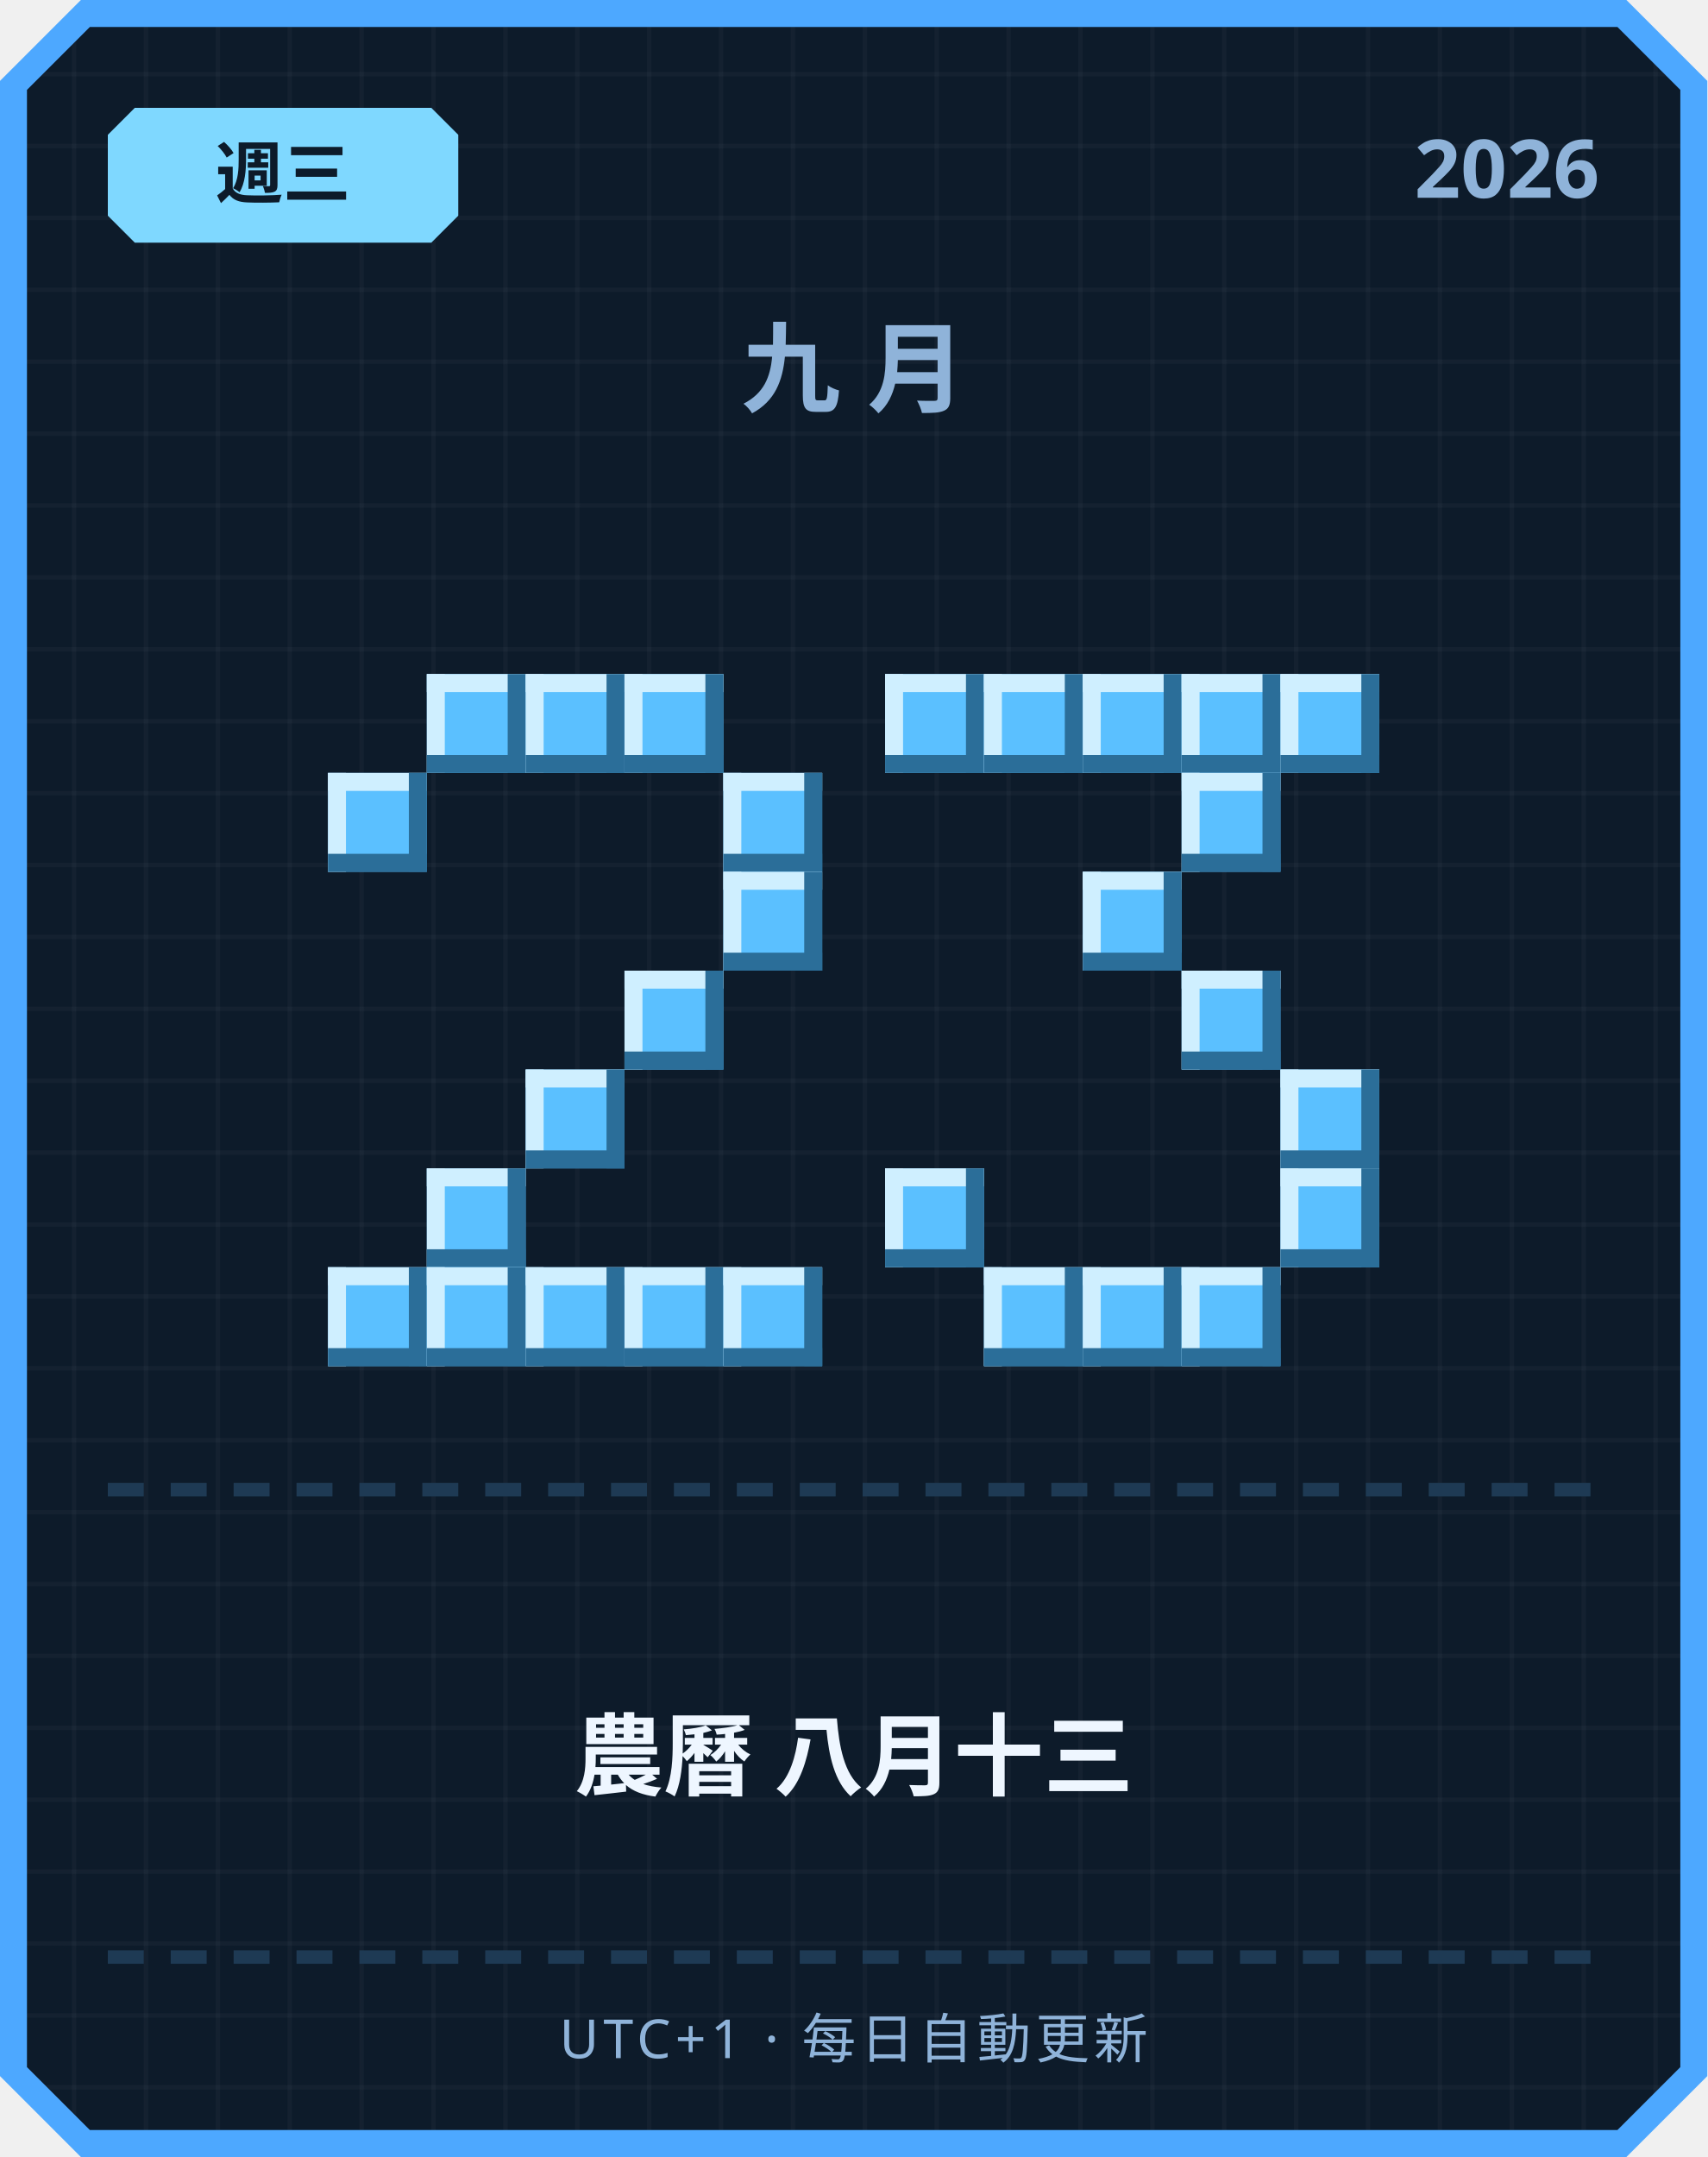
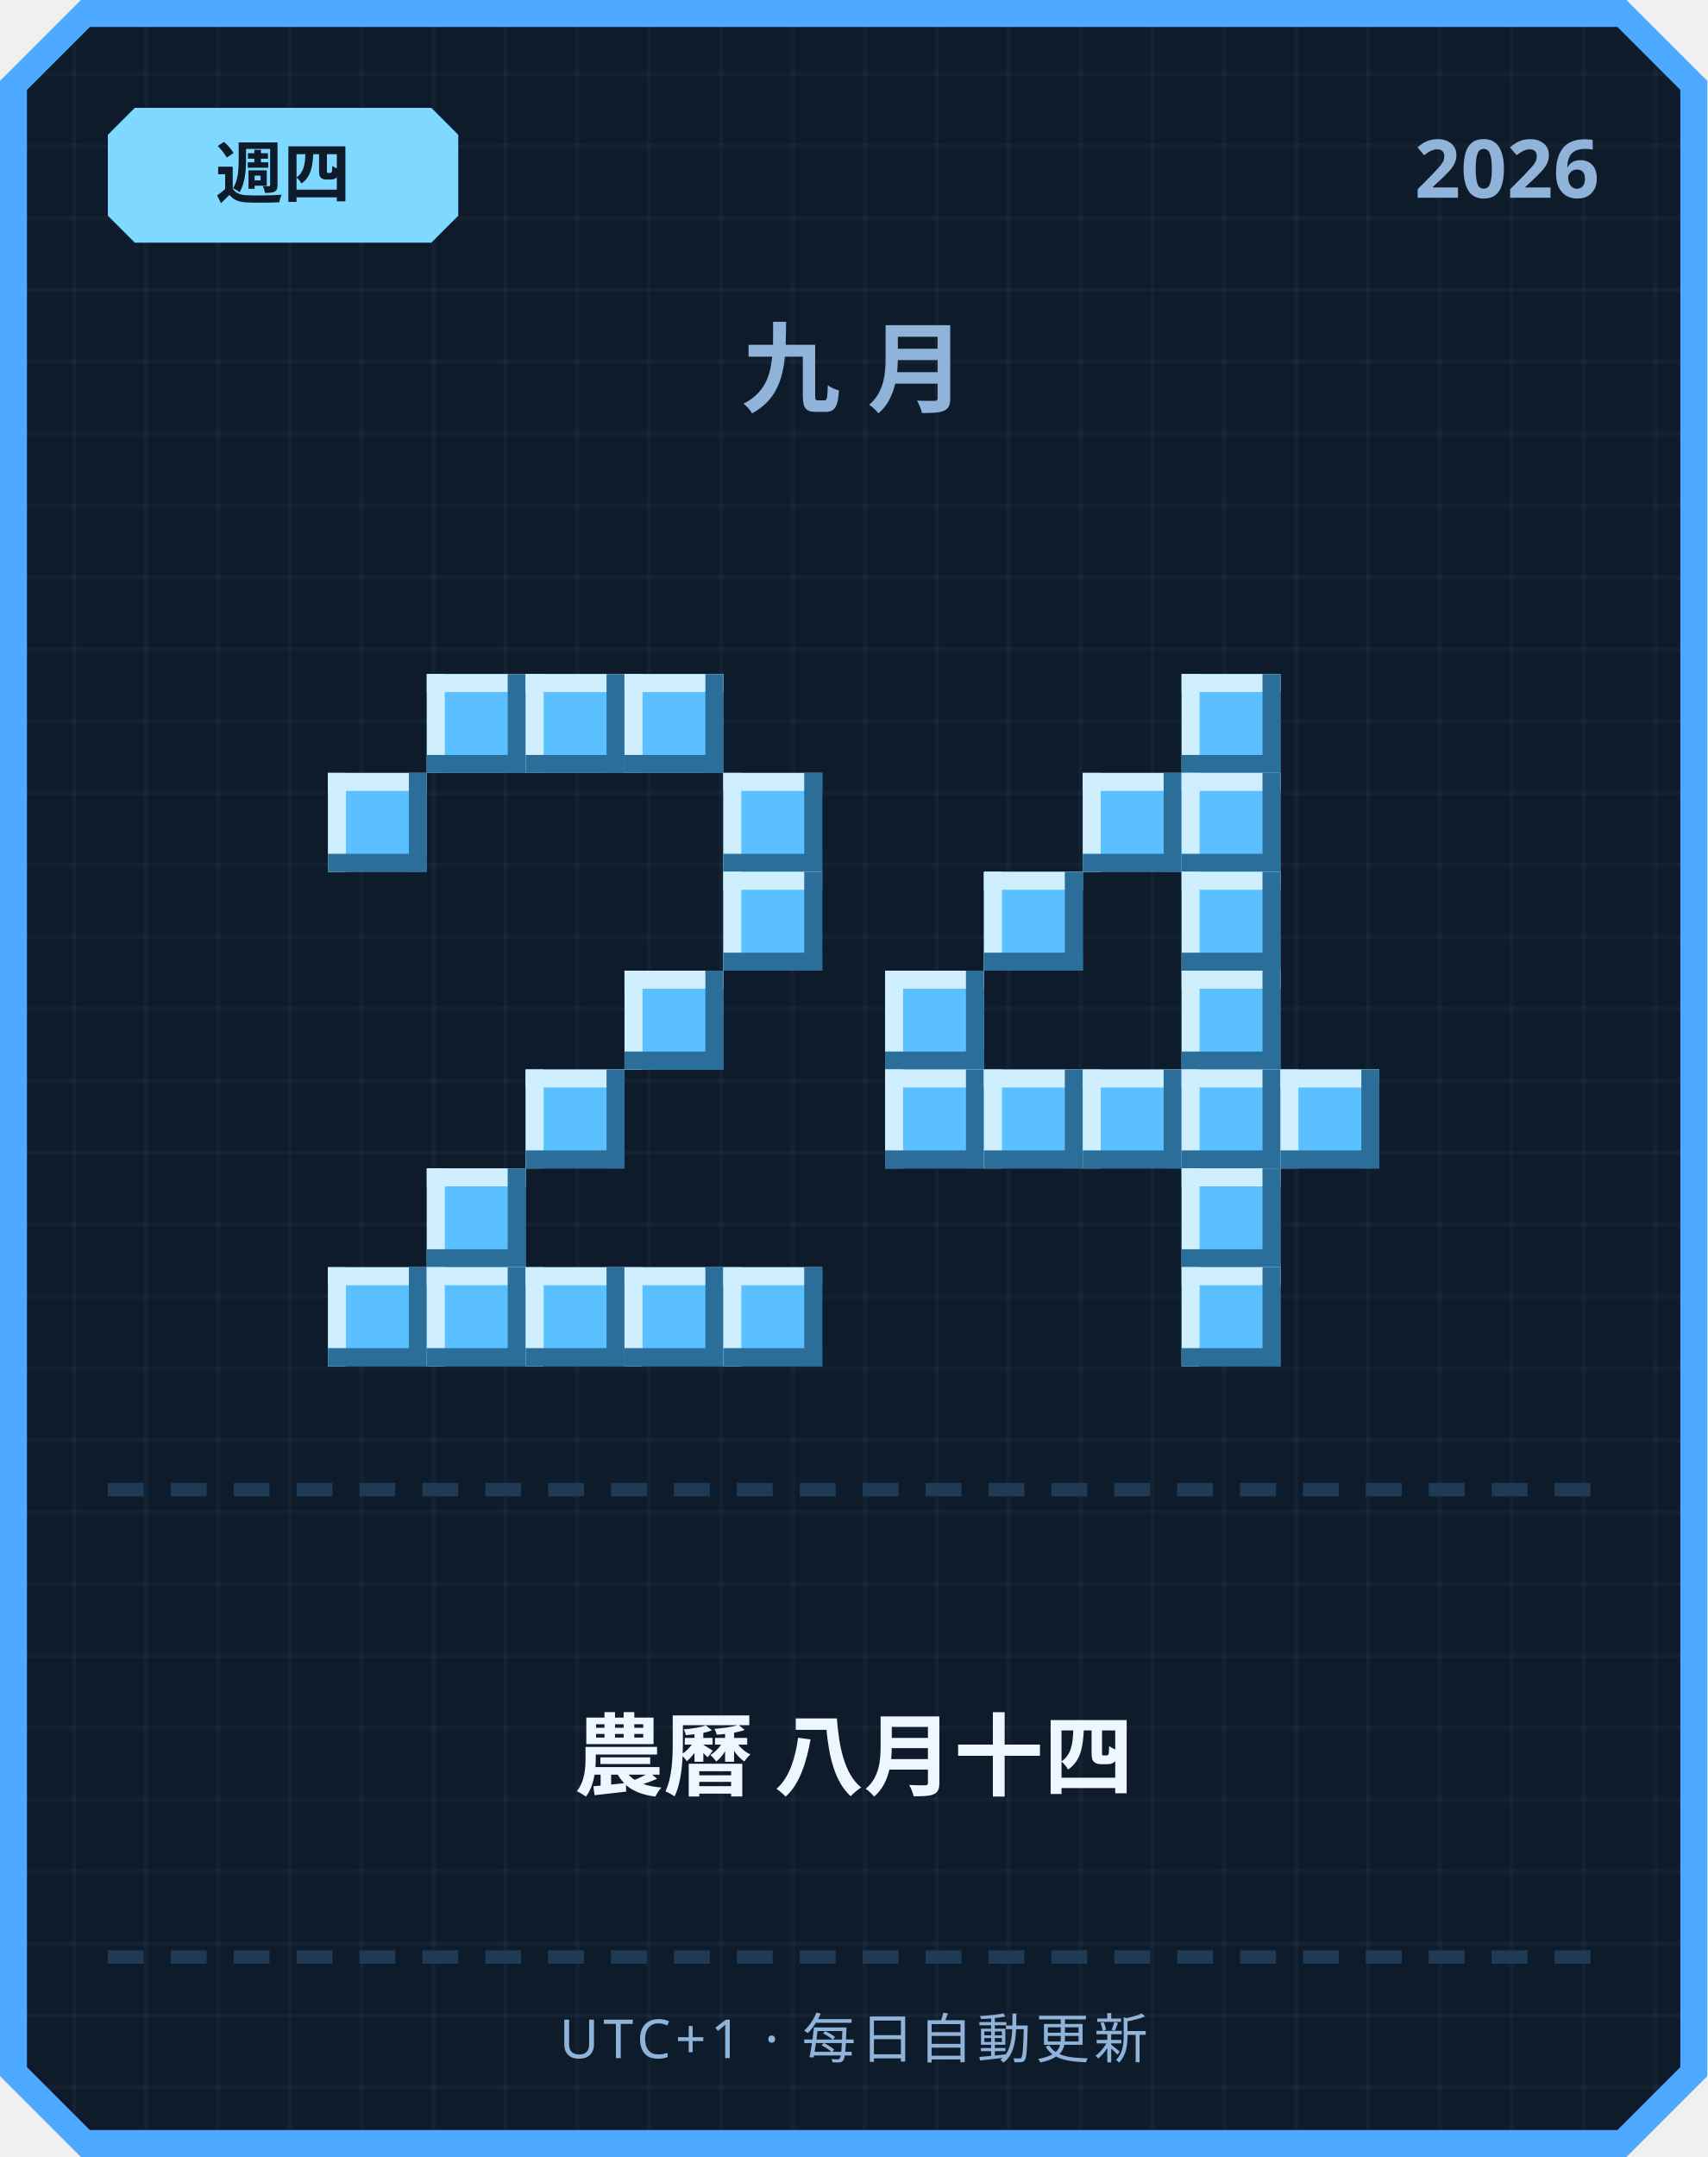
<svg xmlns="http://www.w3.org/2000/svg" width="380" height="480" viewBox="0 0 380 480">
  <defs>
    <pattern id="grid" width="16" height="16" patternUnits="userSpaceOnUse">
      <rect width="16" height="16" fill="#0d1b2a" />
      <rect width="1" height="16" fill="#ffffff" opacity="0.03" />
      <rect width="16" height="1" fill="#ffffff" opacity="0.03" />
    </pattern>
  </defs>
  <path d="M 18,0 L 362,0 L 380,18 L 380,462 L 362,480 L 18,480 L 0,462 L 0,18 Z" fill="#4da8ff" />
  <path d="M 20,6 L 360,6 L 374,20 L 374,460 L 360,474 L 20,474 L 6,460 L 6,20 Z" fill="url(#grid)" />
  <path d="M 30,24 L 96,24 L 102,30 L 102,48 L 96,54 L 30,54 L 24,48 L 24,30 Z" fill="#7fd8ff" />
-   <text x="63" y="44" text-anchor="middle" font-family="'Segoe UI', sans-serif" font-size="15" font-weight="700" fill="#0d1b2a">週三</text>
+   <text x="63" y="44" text-anchor="middle" font-family="'Segoe UI', sans-serif" font-size="15" font-weight="700" fill="#0d1b2a">週四</text>
  <text x="356" y="44" text-anchor="end" font-family="'Segoe UI', sans-serif" font-size="18" font-weight="700" fill="#8fb3d9">2026</text>
  <text x="190" y="90" text-anchor="middle" font-family="'Segoe UI', sans-serif" font-size="22" font-weight="700" letter-spacing="6" fill="#8fb3d9">九月</text>
  <rect x="95" y="150" width="22" height="22" fill="#5bc0ff" />
  <rect x="95" y="150" width="22" height="4" fill="#cfefff" />
  <rect x="95" y="150" width="4" height="22" fill="#cfefff" />
  <rect x="95" y="168" width="22" height="4" fill="#2b6e99" />
  <rect x="113" y="150" width="4" height="22" fill="#2b6e99" />
  <rect x="117" y="150" width="22" height="22" fill="#5bc0ff" />
  <rect x="117" y="150" width="22" height="4" fill="#cfefff" />
  <rect x="117" y="150" width="4" height="22" fill="#cfefff" />
  <rect x="117" y="168" width="22" height="4" fill="#2b6e99" />
  <rect x="135" y="150" width="4" height="22" fill="#2b6e99" />
  <rect x="139" y="150" width="22" height="22" fill="#5bc0ff" />
  <rect x="139" y="150" width="22" height="4" fill="#cfefff" />
  <rect x="139" y="150" width="4" height="22" fill="#cfefff" />
  <rect x="139" y="168" width="22" height="4" fill="#2b6e99" />
  <rect x="157" y="150" width="4" height="22" fill="#2b6e99" />
  <rect x="73" y="172" width="22" height="22" fill="#5bc0ff" />
  <rect x="73" y="172" width="22" height="4" fill="#cfefff" />
  <rect x="73" y="172" width="4" height="22" fill="#cfefff" />
  <rect x="73" y="190" width="22" height="4" fill="#2b6e99" />
  <rect x="91" y="172" width="4" height="22" fill="#2b6e99" />
  <rect x="161" y="172" width="22" height="22" fill="#5bc0ff" />
  <rect x="161" y="172" width="22" height="4" fill="#cfefff" />
  <rect x="161" y="172" width="4" height="22" fill="#cfefff" />
  <rect x="161" y="190" width="22" height="4" fill="#2b6e99" />
  <rect x="179" y="172" width="4" height="22" fill="#2b6e99" />
  <rect x="161" y="194" width="22" height="22" fill="#5bc0ff" />
  <rect x="161" y="194" width="22" height="4" fill="#cfefff" />
  <rect x="161" y="194" width="4" height="22" fill="#cfefff" />
  <rect x="161" y="212" width="22" height="4" fill="#2b6e99" />
  <rect x="179" y="194" width="4" height="22" fill="#2b6e99" />
  <rect x="139" y="216" width="22" height="22" fill="#5bc0ff" />
  <rect x="139" y="216" width="22" height="4" fill="#cfefff" />
  <rect x="139" y="216" width="4" height="22" fill="#cfefff" />
  <rect x="139" y="234" width="22" height="4" fill="#2b6e99" />
  <rect x="157" y="216" width="4" height="22" fill="#2b6e99" />
  <rect x="117" y="238" width="22" height="22" fill="#5bc0ff" />
  <rect x="117" y="238" width="22" height="4" fill="#cfefff" />
  <rect x="117" y="238" width="4" height="22" fill="#cfefff" />
  <rect x="117" y="256" width="22" height="4" fill="#2b6e99" />
  <rect x="135" y="238" width="4" height="22" fill="#2b6e99" />
  <rect x="95" y="260" width="22" height="22" fill="#5bc0ff" />
  <rect x="95" y="260" width="22" height="4" fill="#cfefff" />
  <rect x="95" y="260" width="4" height="22" fill="#cfefff" />
  <rect x="95" y="278" width="22" height="4" fill="#2b6e99" />
  <rect x="113" y="260" width="4" height="22" fill="#2b6e99" />
  <rect x="73" y="282" width="22" height="22" fill="#5bc0ff" />
  <rect x="73" y="282" width="22" height="4" fill="#cfefff" />
  <rect x="73" y="282" width="4" height="22" fill="#cfefff" />
  <rect x="73" y="300" width="22" height="4" fill="#2b6e99" />
  <rect x="91" y="282" width="4" height="22" fill="#2b6e99" />
  <rect x="95" y="282" width="22" height="22" fill="#5bc0ff" />
  <rect x="95" y="282" width="22" height="4" fill="#cfefff" />
  <rect x="95" y="282" width="4" height="22" fill="#cfefff" />
  <rect x="95" y="300" width="22" height="4" fill="#2b6e99" />
  <rect x="113" y="282" width="4" height="22" fill="#2b6e99" />
  <rect x="117" y="282" width="22" height="22" fill="#5bc0ff" />
  <rect x="117" y="282" width="22" height="4" fill="#cfefff" />
  <rect x="117" y="282" width="4" height="22" fill="#cfefff" />
  <rect x="117" y="300" width="22" height="4" fill="#2b6e99" />
  <rect x="135" y="282" width="4" height="22" fill="#2b6e99" />
  <rect x="139" y="282" width="22" height="22" fill="#5bc0ff" />
  <rect x="139" y="282" width="22" height="4" fill="#cfefff" />
  <rect x="139" y="282" width="4" height="22" fill="#cfefff" />
  <rect x="139" y="300" width="22" height="4" fill="#2b6e99" />
  <rect x="157" y="282" width="4" height="22" fill="#2b6e99" />
  <rect x="161" y="282" width="22" height="22" fill="#5bc0ff" />
  <rect x="161" y="282" width="22" height="4" fill="#cfefff" />
  <rect x="161" y="282" width="4" height="22" fill="#cfefff" />
  <rect x="161" y="300" width="22" height="4" fill="#2b6e99" />
  <rect x="179" y="282" width="4" height="22" fill="#2b6e99" />
-   <rect x="197" y="150" width="22" height="22" fill="#5bc0ff" />
-   <rect x="197" y="150" width="22" height="4" fill="#cfefff" />
-   <rect x="197" y="150" width="4" height="22" fill="#cfefff" />
-   <rect x="197" y="168" width="22" height="4" fill="#2b6e99" />
-   <rect x="215" y="150" width="4" height="22" fill="#2b6e99" />
-   <rect x="219" y="150" width="22" height="22" fill="#5bc0ff" />
-   <rect x="219" y="150" width="22" height="4" fill="#cfefff" />
-   <rect x="219" y="150" width="4" height="22" fill="#cfefff" />
-   <rect x="219" y="168" width="22" height="4" fill="#2b6e99" />
-   <rect x="237" y="150" width="4" height="22" fill="#2b6e99" />
-   <rect x="241" y="150" width="22" height="22" fill="#5bc0ff" />
-   <rect x="241" y="150" width="22" height="4" fill="#cfefff" />
-   <rect x="241" y="150" width="4" height="22" fill="#cfefff" />
-   <rect x="241" y="168" width="22" height="4" fill="#2b6e99" />
-   <rect x="259" y="150" width="4" height="22" fill="#2b6e99" />
  <rect x="263" y="150" width="22" height="22" fill="#5bc0ff" />
  <rect x="263" y="150" width="22" height="4" fill="#cfefff" />
  <rect x="263" y="150" width="4" height="22" fill="#cfefff" />
  <rect x="263" y="168" width="22" height="4" fill="#2b6e99" />
  <rect x="281" y="150" width="4" height="22" fill="#2b6e99" />
-   <rect x="285" y="150" width="22" height="22" fill="#5bc0ff" />
-   <rect x="285" y="150" width="22" height="4" fill="#cfefff" />
-   <rect x="285" y="150" width="4" height="22" fill="#cfefff" />
-   <rect x="285" y="168" width="22" height="4" fill="#2b6e99" />
-   <rect x="303" y="150" width="4" height="22" fill="#2b6e99" />
+   <rect x="241" y="172" width="22" height="22" fill="#5bc0ff" />
+   <rect x="241" y="172" width="22" height="4" fill="#cfefff" />
+   <rect x="241" y="172" width="4" height="22" fill="#cfefff" />
+   <rect x="241" y="190" width="22" height="4" fill="#2b6e99" />
+   <rect x="259" y="172" width="4" height="22" fill="#2b6e99" />
  <rect x="263" y="172" width="22" height="22" fill="#5bc0ff" />
  <rect x="263" y="172" width="22" height="4" fill="#cfefff" />
  <rect x="263" y="172" width="4" height="22" fill="#cfefff" />
  <rect x="263" y="190" width="22" height="4" fill="#2b6e99" />
  <rect x="281" y="172" width="4" height="22" fill="#2b6e99" />
-   <rect x="241" y="194" width="22" height="22" fill="#5bc0ff" />
-   <rect x="241" y="194" width="22" height="4" fill="#cfefff" />
-   <rect x="241" y="194" width="4" height="22" fill="#cfefff" />
-   <rect x="241" y="212" width="22" height="4" fill="#2b6e99" />
-   <rect x="259" y="194" width="4" height="22" fill="#2b6e99" />
+   <rect x="219" y="194" width="22" height="22" fill="#5bc0ff" />
+   <rect x="219" y="194" width="22" height="4" fill="#cfefff" />
+   <rect x="219" y="194" width="4" height="22" fill="#cfefff" />
+   <rect x="219" y="212" width="22" height="4" fill="#2b6e99" />
+   <rect x="237" y="194" width="4" height="22" fill="#2b6e99" />
+   <rect x="263" y="194" width="22" height="22" fill="#5bc0ff" />
+   <rect x="263" y="194" width="22" height="4" fill="#cfefff" />
+   <rect x="263" y="194" width="4" height="22" fill="#cfefff" />
+   <rect x="263" y="212" width="22" height="4" fill="#2b6e99" />
+   <rect x="281" y="194" width="4" height="22" fill="#2b6e99" />
+   <rect x="197" y="216" width="22" height="22" fill="#5bc0ff" />
+   <rect x="197" y="216" width="22" height="4" fill="#cfefff" />
+   <rect x="197" y="216" width="4" height="22" fill="#cfefff" />
+   <rect x="197" y="234" width="22" height="4" fill="#2b6e99" />
+   <rect x="215" y="216" width="4" height="22" fill="#2b6e99" />
  <rect x="263" y="216" width="22" height="22" fill="#5bc0ff" />
  <rect x="263" y="216" width="22" height="4" fill="#cfefff" />
  <rect x="263" y="216" width="4" height="22" fill="#cfefff" />
  <rect x="263" y="234" width="22" height="4" fill="#2b6e99" />
  <rect x="281" y="216" width="4" height="22" fill="#2b6e99" />
+   <rect x="197" y="238" width="22" height="22" fill="#5bc0ff" />
+   <rect x="197" y="238" width="22" height="4" fill="#cfefff" />
+   <rect x="197" y="238" width="4" height="22" fill="#cfefff" />
+   <rect x="197" y="256" width="22" height="4" fill="#2b6e99" />
+   <rect x="215" y="238" width="4" height="22" fill="#2b6e99" />
+   <rect x="219" y="238" width="22" height="22" fill="#5bc0ff" />
+   <rect x="219" y="238" width="22" height="4" fill="#cfefff" />
+   <rect x="219" y="238" width="4" height="22" fill="#cfefff" />
+   <rect x="219" y="256" width="22" height="4" fill="#2b6e99" />
+   <rect x="237" y="238" width="4" height="22" fill="#2b6e99" />
+   <rect x="241" y="238" width="22" height="22" fill="#5bc0ff" />
+   <rect x="241" y="238" width="22" height="4" fill="#cfefff" />
+   <rect x="241" y="238" width="4" height="22" fill="#cfefff" />
+   <rect x="241" y="256" width="22" height="4" fill="#2b6e99" />
+   <rect x="259" y="238" width="4" height="22" fill="#2b6e99" />
+   <rect x="263" y="238" width="22" height="22" fill="#5bc0ff" />
+   <rect x="263" y="238" width="22" height="4" fill="#cfefff" />
+   <rect x="263" y="238" width="4" height="22" fill="#cfefff" />
+   <rect x="263" y="256" width="22" height="4" fill="#2b6e99" />
+   <rect x="281" y="238" width="4" height="22" fill="#2b6e99" />
  <rect x="285" y="238" width="22" height="22" fill="#5bc0ff" />
  <rect x="285" y="238" width="22" height="4" fill="#cfefff" />
  <rect x="285" y="238" width="4" height="22" fill="#cfefff" />
  <rect x="285" y="256" width="22" height="4" fill="#2b6e99" />
  <rect x="303" y="238" width="4" height="22" fill="#2b6e99" />
-   <rect x="197" y="260" width="22" height="22" fill="#5bc0ff" />
-   <rect x="197" y="260" width="22" height="4" fill="#cfefff" />
-   <rect x="197" y="260" width="4" height="22" fill="#cfefff" />
-   <rect x="197" y="278" width="22" height="4" fill="#2b6e99" />
-   <rect x="215" y="260" width="4" height="22" fill="#2b6e99" />
-   <rect x="285" y="260" width="22" height="22" fill="#5bc0ff" />
-   <rect x="285" y="260" width="22" height="4" fill="#cfefff" />
-   <rect x="285" y="260" width="4" height="22" fill="#cfefff" />
-   <rect x="285" y="278" width="22" height="4" fill="#2b6e99" />
-   <rect x="303" y="260" width="4" height="22" fill="#2b6e99" />
-   <rect x="219" y="282" width="22" height="22" fill="#5bc0ff" />
-   <rect x="219" y="282" width="22" height="4" fill="#cfefff" />
-   <rect x="219" y="282" width="4" height="22" fill="#cfefff" />
-   <rect x="219" y="300" width="22" height="4" fill="#2b6e99" />
-   <rect x="237" y="282" width="4" height="22" fill="#2b6e99" />
-   <rect x="241" y="282" width="22" height="22" fill="#5bc0ff" />
-   <rect x="241" y="282" width="22" height="4" fill="#cfefff" />
-   <rect x="241" y="282" width="4" height="22" fill="#cfefff" />
-   <rect x="241" y="300" width="22" height="4" fill="#2b6e99" />
-   <rect x="259" y="282" width="4" height="22" fill="#2b6e99" />
+   <rect x="263" y="260" width="22" height="22" fill="#5bc0ff" />
+   <rect x="263" y="260" width="22" height="4" fill="#cfefff" />
+   <rect x="263" y="260" width="4" height="22" fill="#cfefff" />
+   <rect x="263" y="278" width="22" height="4" fill="#2b6e99" />
+   <rect x="281" y="260" width="4" height="22" fill="#2b6e99" />
  <rect x="263" y="282" width="22" height="22" fill="#5bc0ff" />
  <rect x="263" y="282" width="22" height="4" fill="#cfefff" />
  <rect x="263" y="282" width="4" height="22" fill="#cfefff" />
  <rect x="263" y="300" width="22" height="4" fill="#2b6e99" />
  <rect x="281" y="282" width="4" height="22" fill="#2b6e99" />
  <rect x="24" y="330" width="8" height="3" fill="#1e3a54" />
  <rect x="38" y="330" width="8" height="3" fill="#1e3a54" />
  <rect x="52" y="330" width="8" height="3" fill="#1e3a54" />
  <rect x="66" y="330" width="8" height="3" fill="#1e3a54" />
  <rect x="80" y="330" width="8" height="3" fill="#1e3a54" />
  <rect x="94" y="330" width="8" height="3" fill="#1e3a54" />
  <rect x="108" y="330" width="8" height="3" fill="#1e3a54" />
  <rect x="122" y="330" width="8" height="3" fill="#1e3a54" />
  <rect x="136" y="330" width="8" height="3" fill="#1e3a54" />
  <rect x="150" y="330" width="8" height="3" fill="#1e3a54" />
  <rect x="164" y="330" width="8" height="3" fill="#1e3a54" />
  <rect x="178" y="330" width="8" height="3" fill="#1e3a54" />
  <rect x="192" y="330" width="8" height="3" fill="#1e3a54" />
  <rect x="206" y="330" width="8" height="3" fill="#1e3a54" />
  <rect x="220" y="330" width="8" height="3" fill="#1e3a54" />
  <rect x="234" y="330" width="8" height="3" fill="#1e3a54" />
  <rect x="248" y="330" width="8" height="3" fill="#1e3a54" />
  <rect x="262" y="330" width="8" height="3" fill="#1e3a54" />
  <rect x="276" y="330" width="8" height="3" fill="#1e3a54" />
  <rect x="290" y="330" width="8" height="3" fill="#1e3a54" />
  <rect x="304" y="330" width="8" height="3" fill="#1e3a54" />
  <rect x="318" y="330" width="8" height="3" fill="#1e3a54" />
  <rect x="332" y="330" width="8" height="3" fill="#1e3a54" />
  <rect x="346" y="330" width="8" height="3" fill="#1e3a54" />
-   <text x="190" y="398" text-anchor="middle" font-family="'Segoe UI', 'Microsoft JhengHei', sans-serif" font-size="20" font-weight="700" fill="#eef6ff">農曆 八月十三</text>
+   <text x="190" y="398" text-anchor="middle" font-family="'Segoe UI', 'Microsoft JhengHei', sans-serif" font-size="20" font-weight="700" fill="#eef6ff">農曆 八月十四</text>
  <rect x="24" y="434" width="8" height="3" fill="#1e3a54" />
  <rect x="38" y="434" width="8" height="3" fill="#1e3a54" />
  <rect x="52" y="434" width="8" height="3" fill="#1e3a54" />
  <rect x="66" y="434" width="8" height="3" fill="#1e3a54" />
  <rect x="80" y="434" width="8" height="3" fill="#1e3a54" />
  <rect x="94" y="434" width="8" height="3" fill="#1e3a54" />
  <rect x="108" y="434" width="8" height="3" fill="#1e3a54" />
  <rect x="122" y="434" width="8" height="3" fill="#1e3a54" />
  <rect x="136" y="434" width="8" height="3" fill="#1e3a54" />
  <rect x="150" y="434" width="8" height="3" fill="#1e3a54" />
  <rect x="164" y="434" width="8" height="3" fill="#1e3a54" />
  <rect x="178" y="434" width="8" height="3" fill="#1e3a54" />
  <rect x="192" y="434" width="8" height="3" fill="#1e3a54" />
  <rect x="206" y="434" width="8" height="3" fill="#1e3a54" />
  <rect x="220" y="434" width="8" height="3" fill="#1e3a54" />
  <rect x="234" y="434" width="8" height="3" fill="#1e3a54" />
  <rect x="248" y="434" width="8" height="3" fill="#1e3a54" />
  <rect x="262" y="434" width="8" height="3" fill="#1e3a54" />
  <rect x="276" y="434" width="8" height="3" fill="#1e3a54" />
  <rect x="290" y="434" width="8" height="3" fill="#1e3a54" />
  <rect x="304" y="434" width="8" height="3" fill="#1e3a54" />
  <rect x="318" y="434" width="8" height="3" fill="#1e3a54" />
  <rect x="332" y="434" width="8" height="3" fill="#1e3a54" />
  <rect x="346" y="434" width="8" height="3" fill="#1e3a54" />
  <text x="190" y="458" text-anchor="middle" font-family="'Segoe UI', sans-serif" font-size="12" letter-spacing="1" fill="#8fb3d9">UTC+1 · 每日自動更新</text>
</svg>
